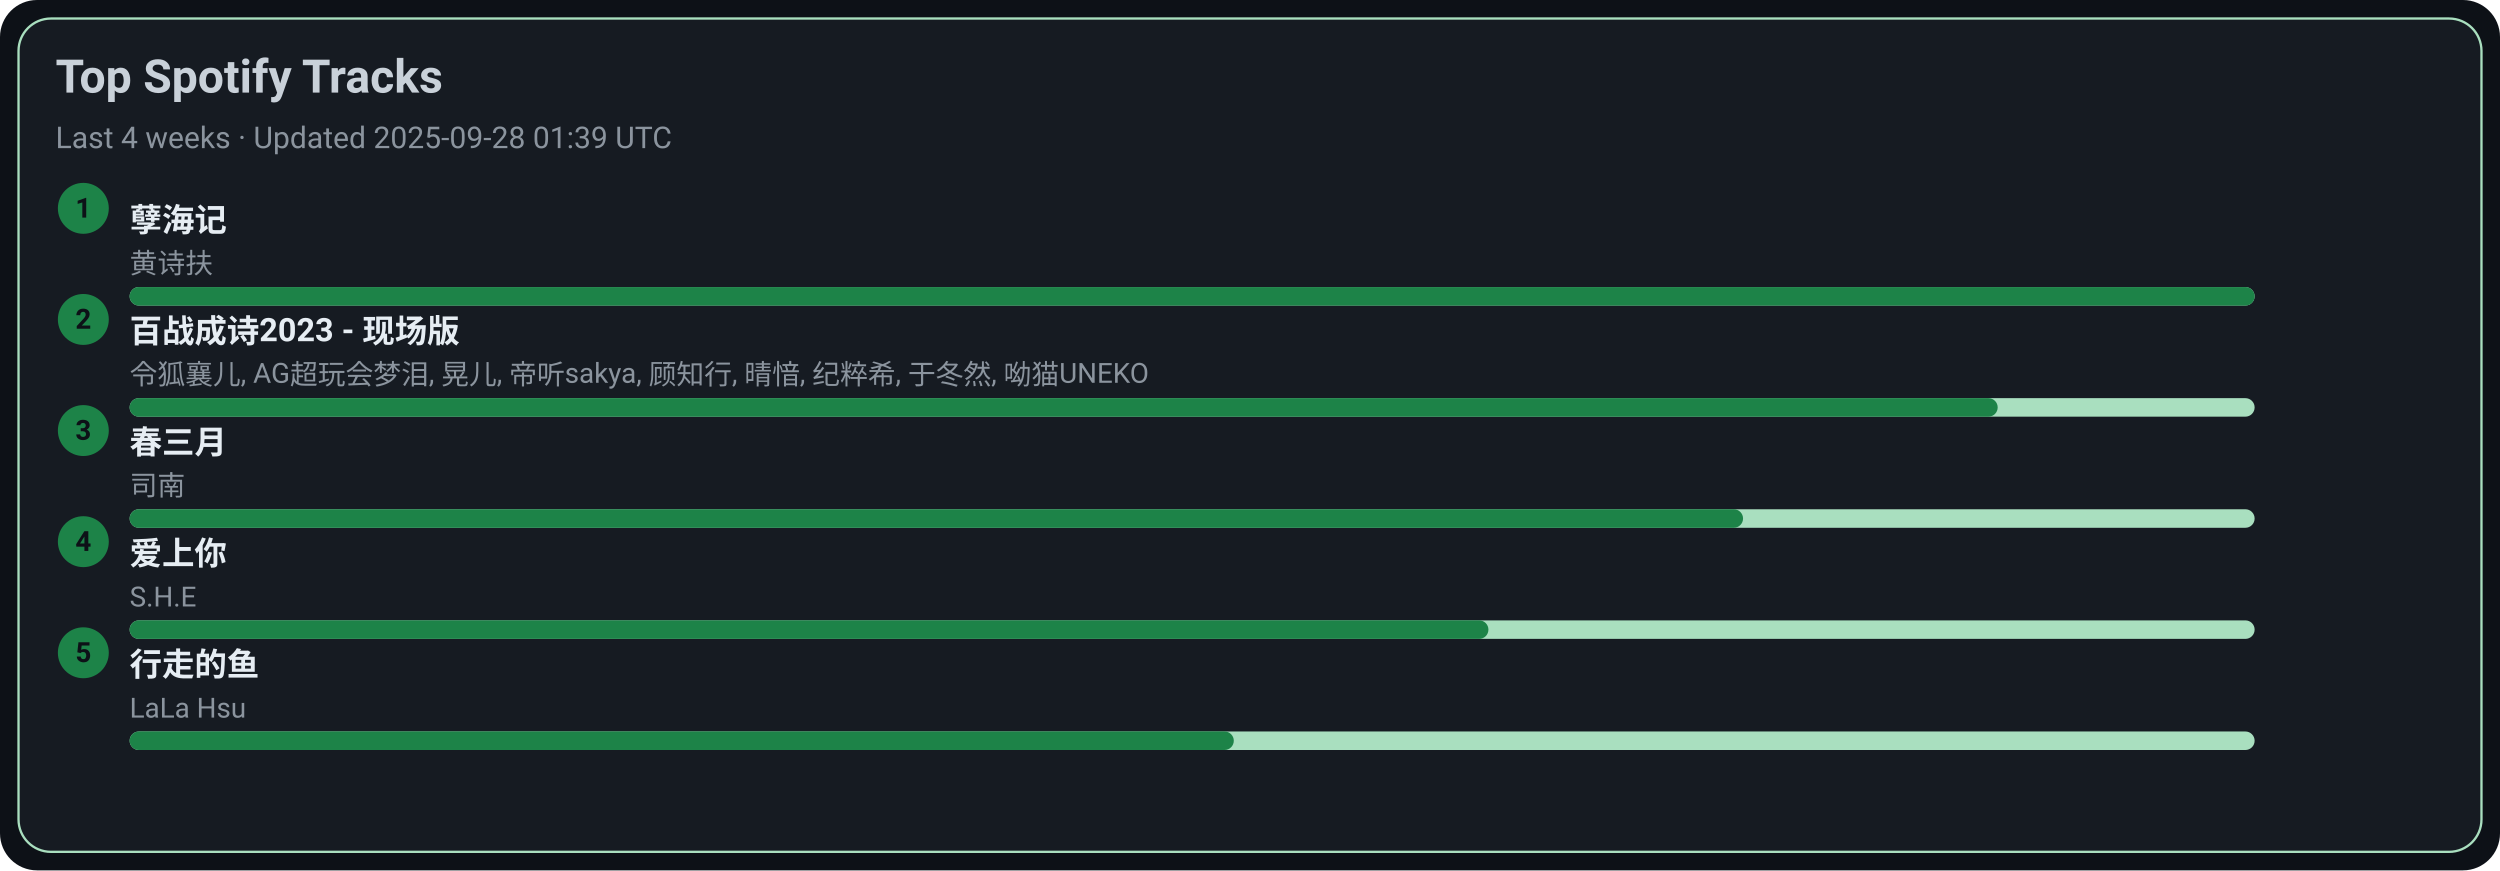
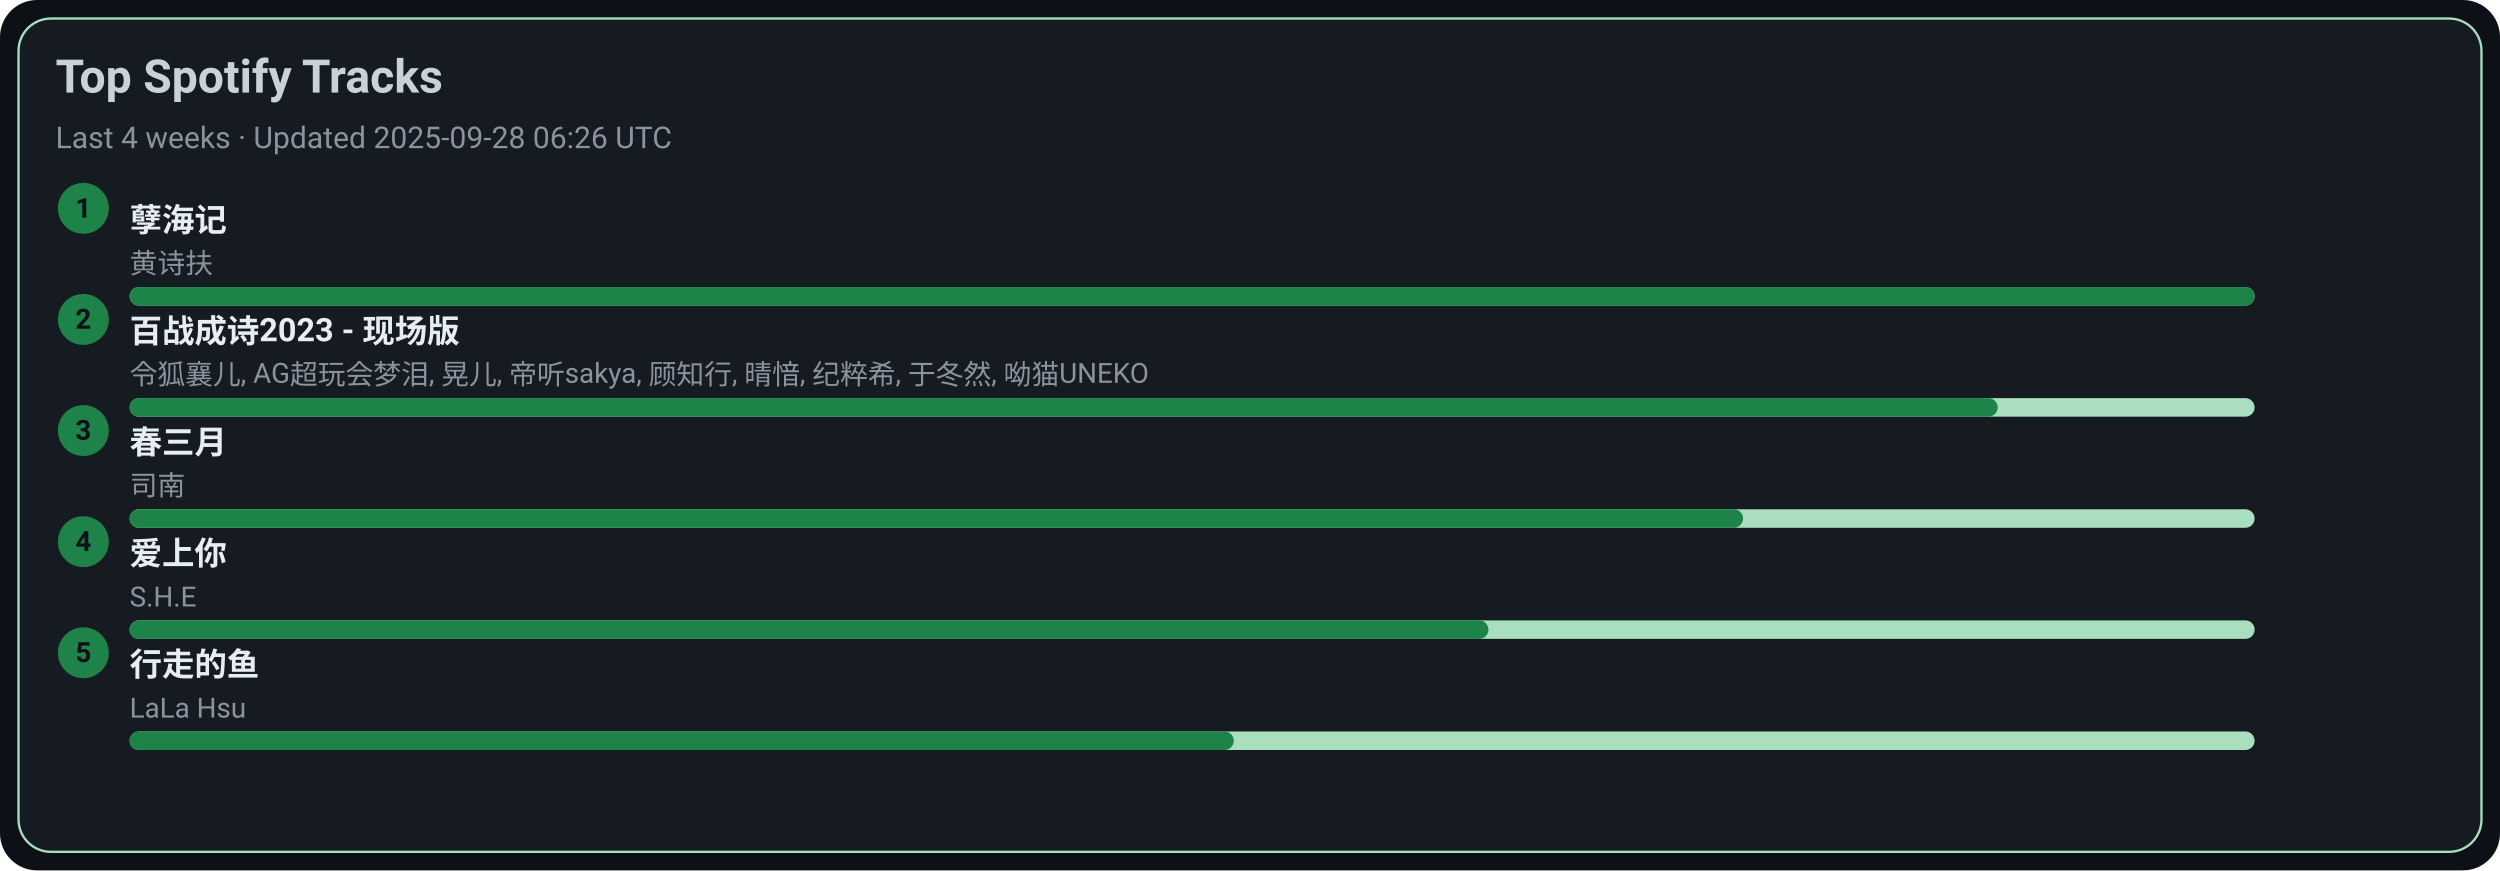
<svg xmlns="http://www.w3.org/2000/svg" width="1080" height="376" viewBox="0 0 1080 376">
  <style>text{font-family:-apple-system,BlinkMacSystemFont,Segoe UI,Roboto,Ubuntu,Helvetica Neue,Arial,Noto Sans,sans-serif}</style>
  <rect width="1080" height="376" rx="16" fill="#0d1117" />
  <rect x="8" y="8" width="1064" height="360" rx="14" fill="#161b22" stroke="#A9DFBF" />
  <text x="24" y="40" font-size="20" fill="#c9d1d9" font-weight="600">Top Spotify Tracks</text>
-   <text x="24" y="64" font-size="13" fill="#8b949e">Last 4 weeks · Updated 2025-09-28 01:39 UTC</text>
+   <text x="24" y="64" font-size="13" fill="#8b949e">Last 4 weeks · Updated 2025-09-28 06:26 UTC</text>
  <circle cx="36" cy="90" r="11" fill="#1D8348" />
  <text x="36" y="94" text-anchor="middle" font-size="12" fill="#0d1117" font-weight="700">1</text>
  <a href="https://open.spotify.com/track/3eIovUMhirNN6btJbpzNqD" target="_blank" rel="noopener noreferrer">
    <text x="56" y="100" font-size="14" fill="#e6edf3" font-weight="600">孽海记</text>
  </a>
  <text x="56" y="118" font-size="12" fill="#8b949e">黄诗扶</text>
  <rect x="56" y="124" width="918" height="8" rx="4" fill="#A9DFBF" />
  <rect x="56" y="124" width="918" height="8" rx="4" fill="#1D8348" />
  <circle cx="36" cy="138" r="11" fill="#1D8348" />
  <text x="36" y="142" text-anchor="middle" font-size="12" fill="#0d1117" font-weight="700">2</text>
  <a href="https://open.spotify.com/track/2gttnS8fWnDwziLFt2TLEi" target="_blank" rel="noopener noreferrer">
    <text x="56" y="148" font-size="14" fill="#e6edf3" font-weight="600">百战成诗2023 - 现场版</text>
  </a>
  <text x="56" y="166" font-size="12" fill="#8b949e">令狐襄儿, AG超玩会梦泪, 晃儿, 帝听sakya, 顾知行, 晴愔, 纪粹希, 于冬然, 呦猫UNEKO</text>
  <rect x="56" y="172" width="918" height="8" rx="4" fill="#A9DFBF" />
  <rect x="56" y="172" width="807" height="8" rx="4" fill="#1D8348" />
  <circle cx="36" cy="186" r="11" fill="#1D8348" />
  <text x="36" y="190" text-anchor="middle" font-size="12" fill="#0d1117" font-weight="700">3</text>
  <a href="https://open.spotify.com/track/5A9BOP4WTk2UayDlMb8w98" target="_blank" rel="noopener noreferrer">
    <text x="56" y="196" font-size="14" fill="#e6edf3" font-weight="600">春三月</text>
  </a>
  <text x="56" y="214" font-size="12" fill="#8b949e">司南</text>
  <rect x="56" y="220" width="918" height="8" rx="4" fill="#A9DFBF" />
  <rect x="56" y="220" width="697" height="8" rx="4" fill="#1D8348" />
  <circle cx="36" cy="234" r="11" fill="#1D8348" />
  <text x="36" y="238" text-anchor="middle" font-size="12" fill="#0d1117" font-weight="700">4</text>
  <a href="https://open.spotify.com/track/4hcNpo1rtbzyNswsM5byTf" target="_blank" rel="noopener noreferrer">
    <text x="56" y="244" font-size="14" fill="#e6edf3" font-weight="600">爱上你</text>
  </a>
  <text x="56" y="262" font-size="12" fill="#8b949e">S.H.E</text>
  <rect x="56" y="268" width="918" height="8" rx="4" fill="#A9DFBF" />
  <rect x="56" y="268" width="587" height="8" rx="4" fill="#1D8348" />
  <circle cx="36" cy="282" r="11" fill="#1D8348" />
  <text x="36" y="286" text-anchor="middle" font-size="12" fill="#0d1117" font-weight="700">5</text>
  <a href="https://open.spotify.com/track/5tGyQ1cWTaHBfZSHWr8AZb" target="_blank" rel="noopener noreferrer">
    <text x="56" y="292" font-size="14" fill="#e6edf3" font-weight="600">行走的鱼</text>
  </a>
  <text x="56" y="310" font-size="12" fill="#8b949e">LaLa Hsu</text>
  <rect x="56" y="316" width="918" height="8" rx="4" fill="#A9DFBF" />
  <rect x="56" y="316" width="477" height="8" rx="4" fill="#1D8348" />
</svg>
